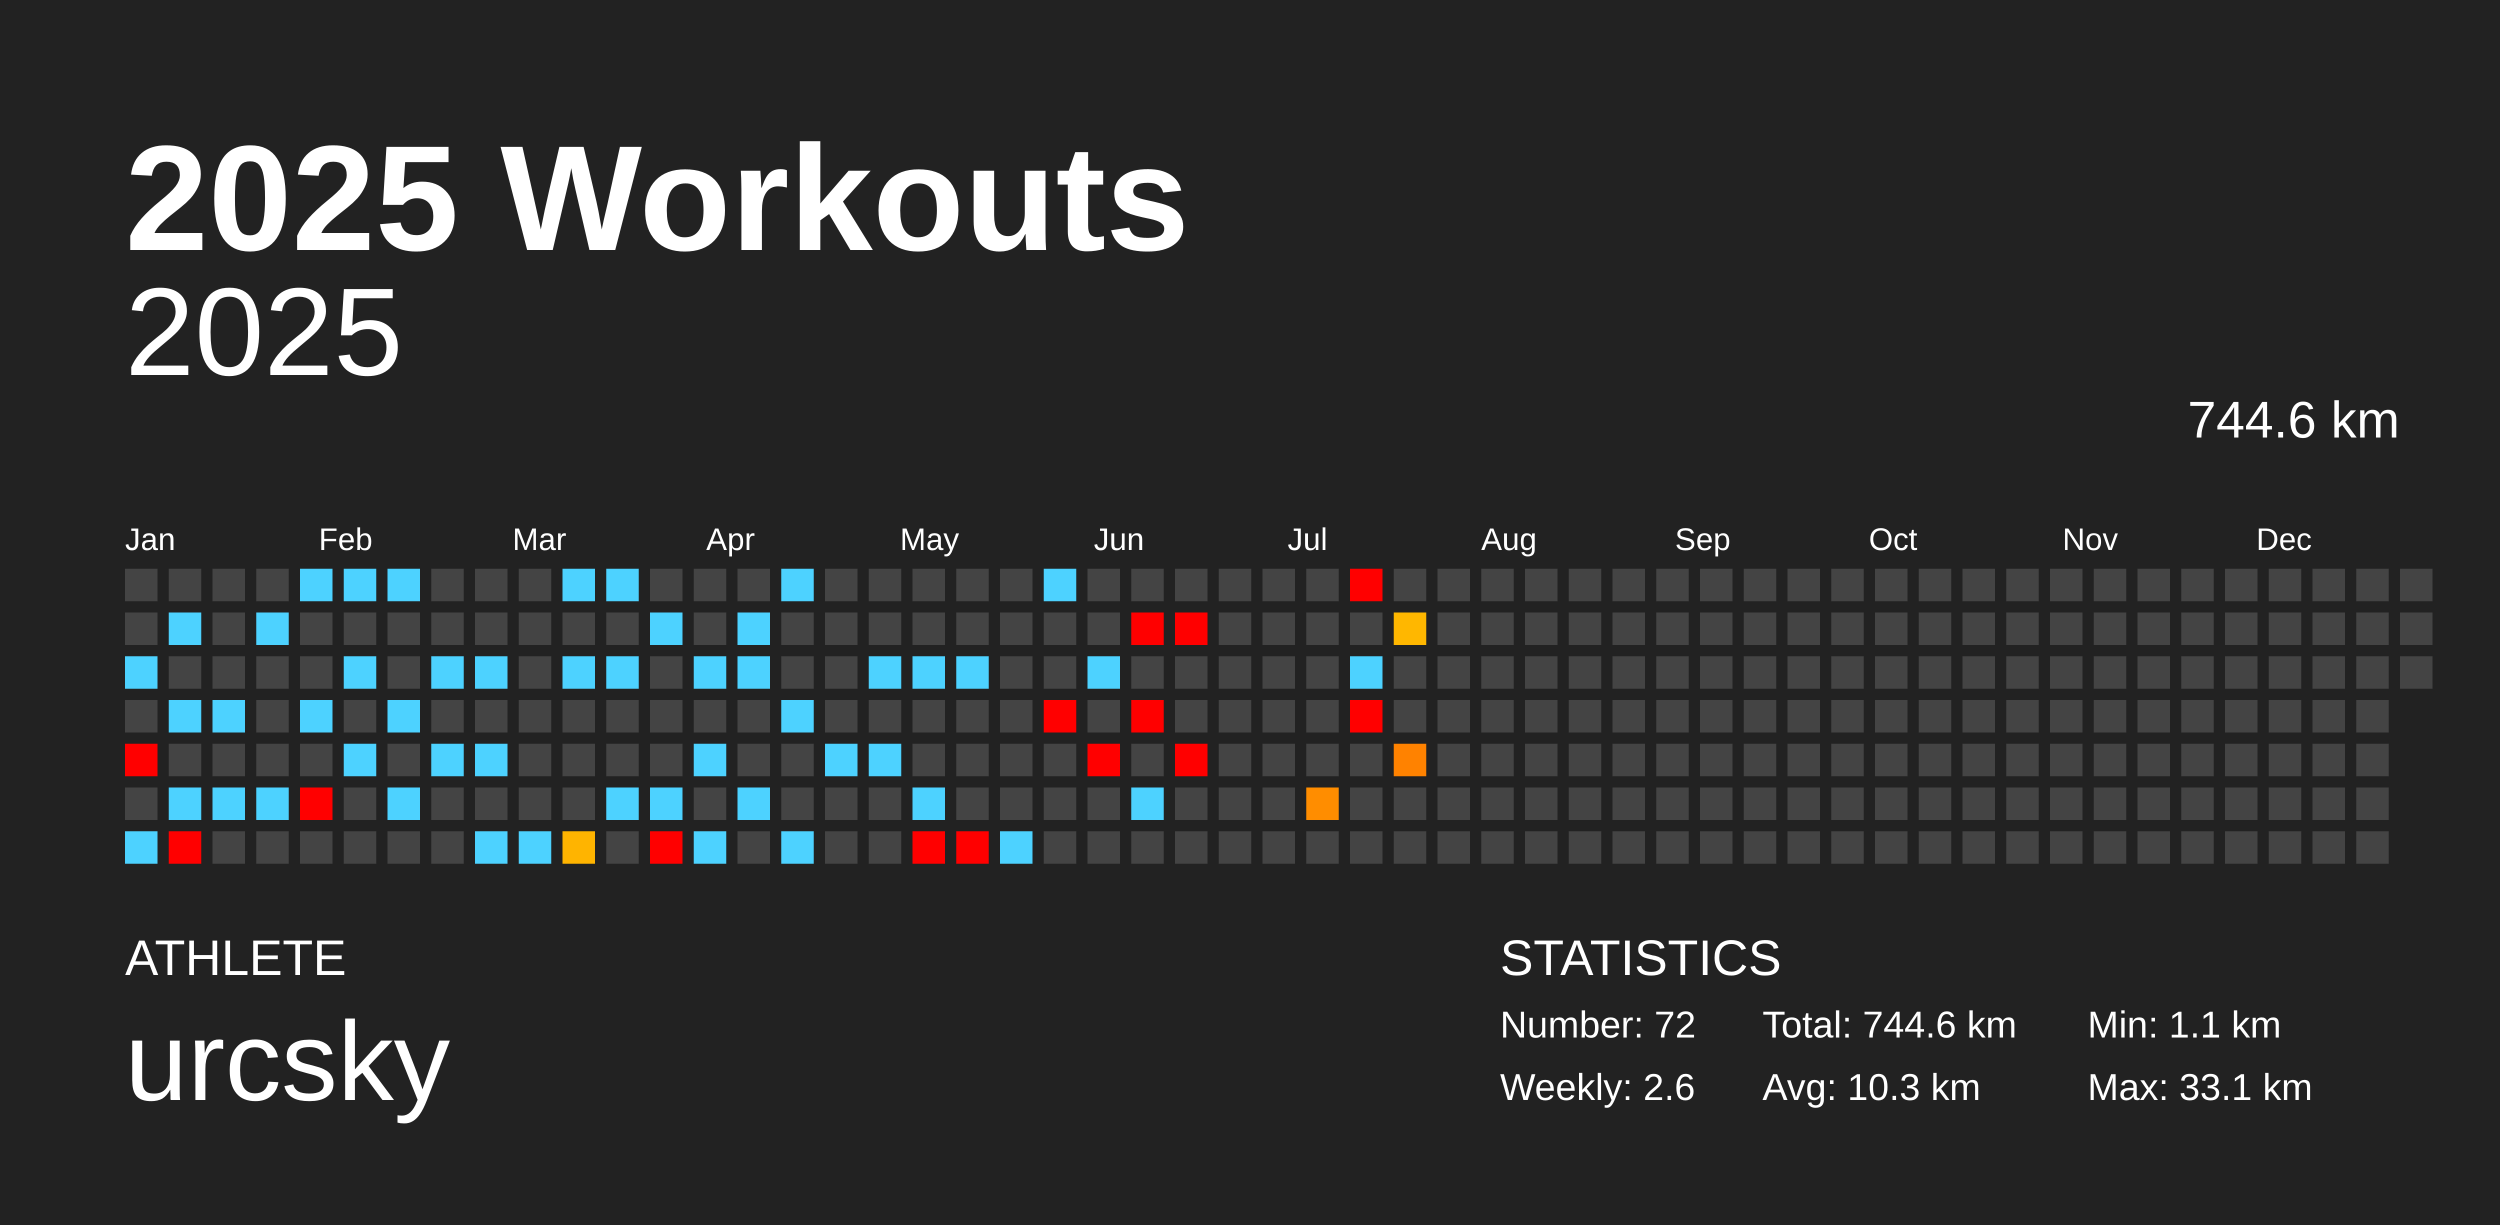
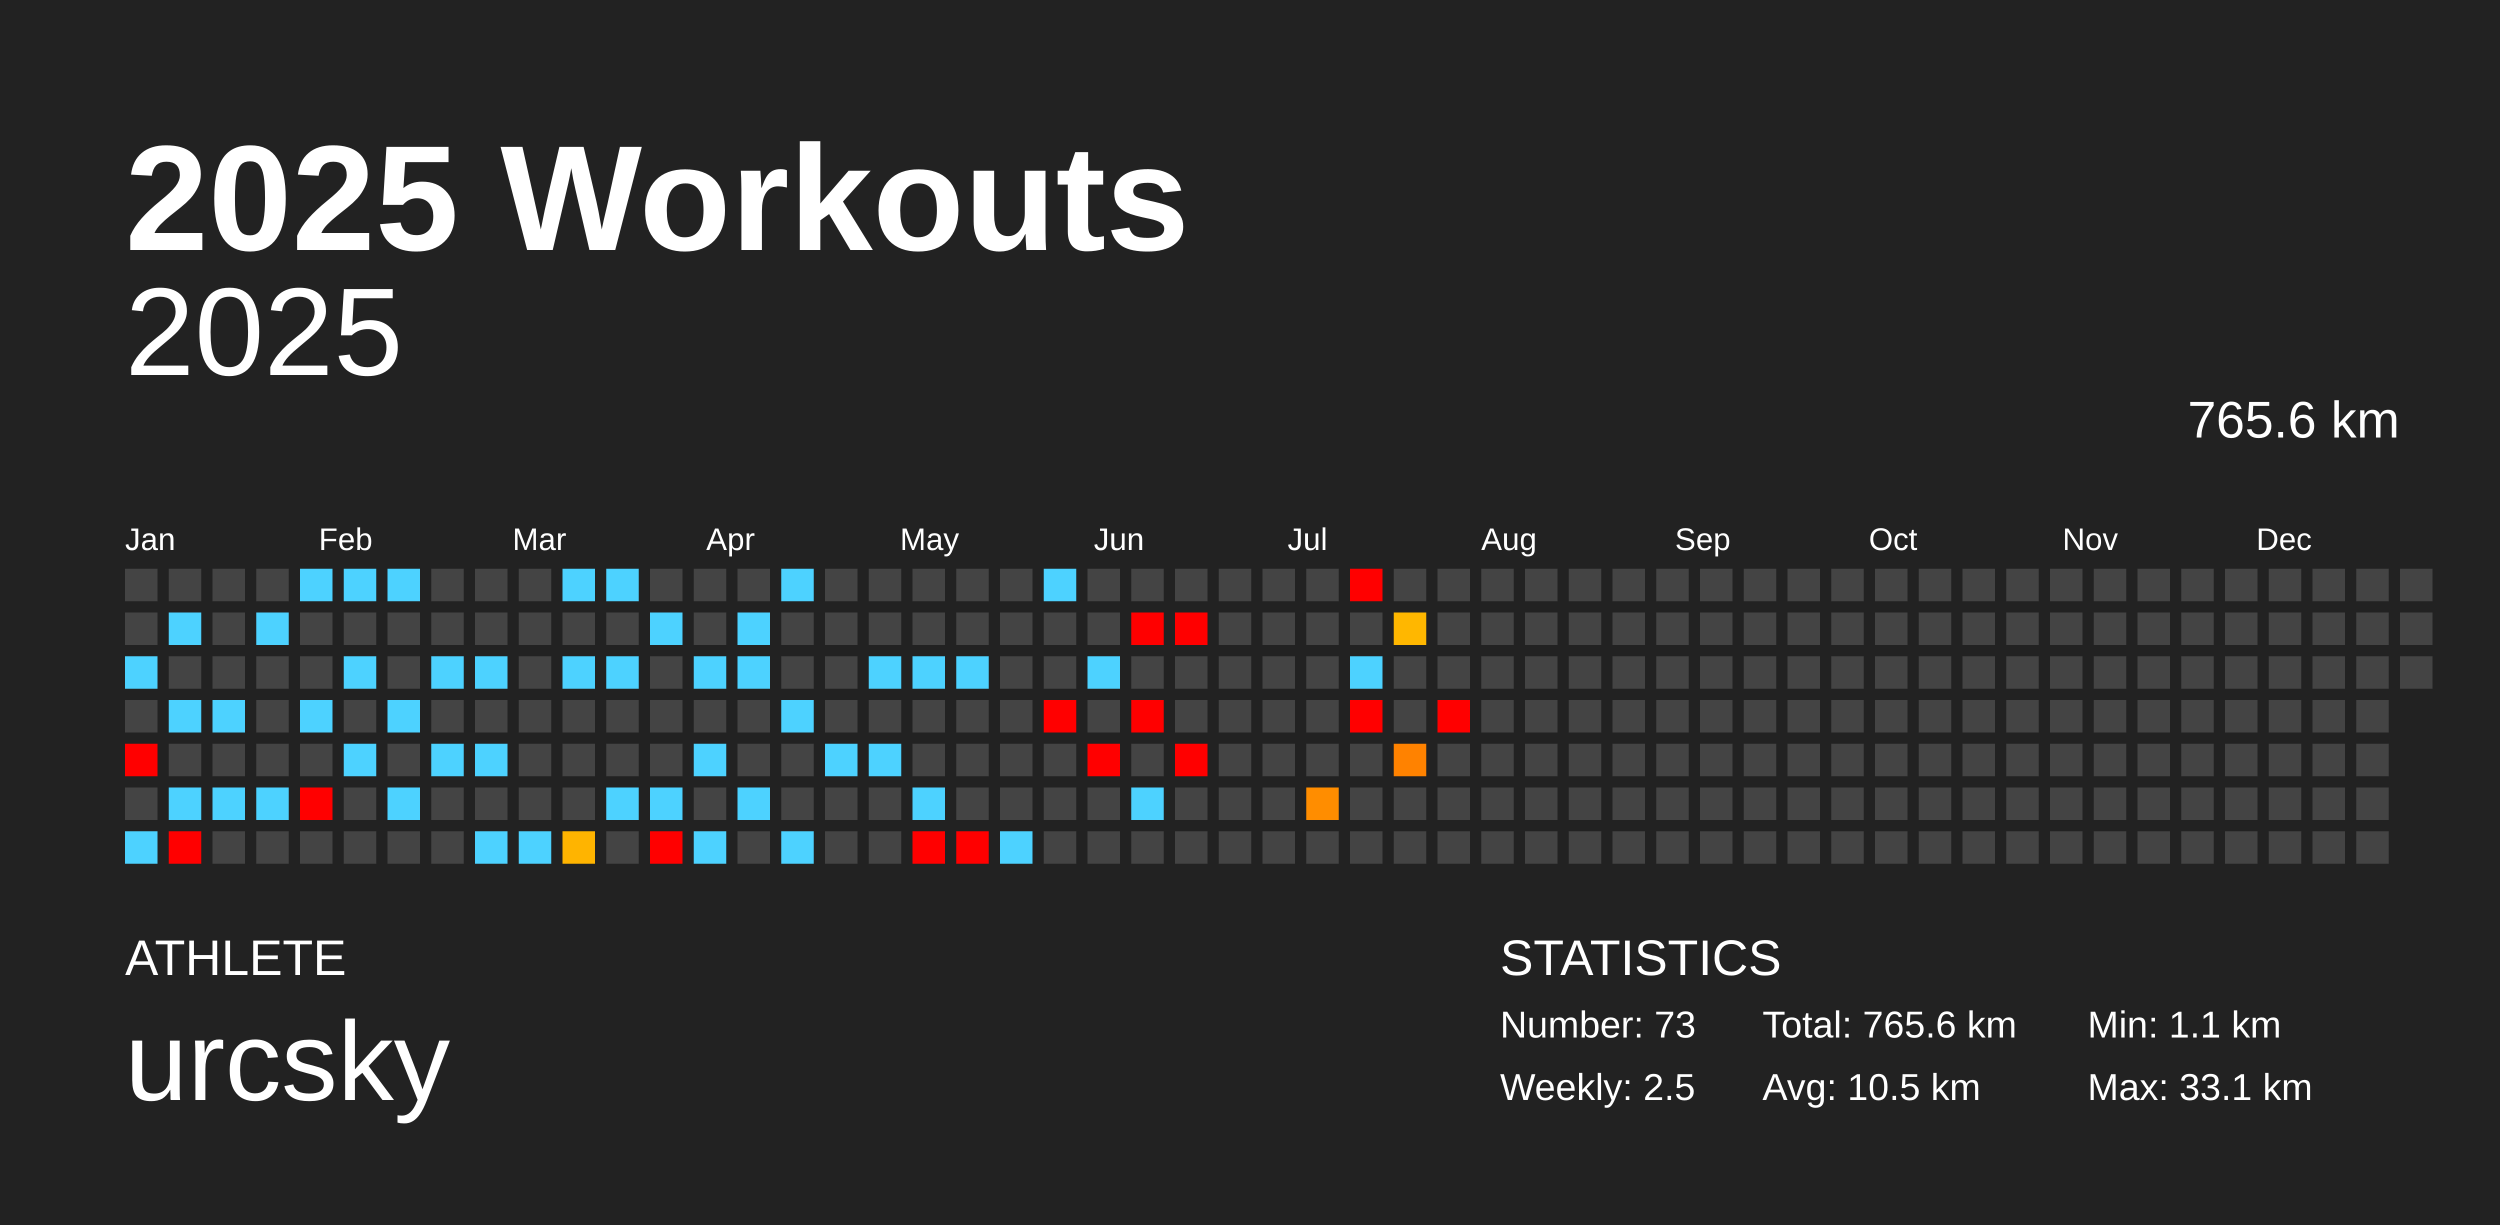
<svg xmlns="http://www.w3.org/2000/svg" baseProfile="full" height="98mm" version="1.1" viewBox="0,0,200,98" width="200mm">
  <defs />
  <rect fill="#222222" height="98" width="200" x="0" y="0" />
  <text fill="#FFFFFF" style="font-size:12px; font-family:Arial; font-weight:bold;" x="10" y="20">2025 Workouts</text>
  <text fill="#FFFFFF" style="font-size:4px; font-family:Arial" x="10" y="78">ATHLETE</text>
  <text fill="#FFFFFF" style="font-size:9px; font-family:Arial" x="10" y="88">urcsky</text>
  <text fill="#FFFFFF" style="font-size:4px; font-family:Arial" x="120" y="78">STATISTICS</text>
-   <text fill="#FFFFFF" style="font-size:3px; font-family:Arial" x="120" y="83">Number: 72</text>
-   <text fill="#FFFFFF" style="font-size:3px; font-family:Arial" x="120" y="88">Weekly: 2.6</text>
-   <text fill="#FFFFFF" style="font-size:3px; font-family:Arial" x="141" y="83">Total: 744.6 km</text>
-   <text fill="#FFFFFF" style="font-size:3px; font-family:Arial" x="141" y="88">Avg: 10.3 km</text>
+   <text fill="#FFFFFF" style="font-size:3px; font-family:Arial" x="120" y="83">Number: 73</text>
+   <text fill="#FFFFFF" style="font-size:3px; font-family:Arial" x="120" y="88">Weekly: 2.5</text>
+   <text fill="#FFFFFF" style="font-size:3px; font-family:Arial" x="141" y="83">Total: 765.6 km</text>
+   <text fill="#FFFFFF" style="font-size:3px; font-family:Arial" x="141" y="88">Avg: 10.5 km</text>
  <text fill="#FFFFFF" style="font-size:3px; font-family:Arial" x="167" y="83">Min: 1.1 km</text>
  <text fill="#FFFFFF" style="font-size:3px; font-family:Arial" x="167" y="88">Max: 33.1 km</text>
  <text alignment-baseline="hanging" fill="#FFFFFF" style="font-size:10.0px; font-family:Arial;" x="10" y="30">2025</text>
-   <text alignment-baseline="hanging" fill="#FFFFFF" style="font-size:4.125px; font-family:Arial;" x="175" y="35">744.6 km</text>
+   <text alignment-baseline="hanging" fill="#FFFFFF" style="font-size:4.125px; font-family:Arial;" x="175" y="35">765.6 km</text>
  <text fill="#FFFFFF" style="font-size:2.5px; font-family:Arial" x="10.0" y="44">Jan</text>
  <text fill="#FFFFFF" style="font-size:2.5px; font-family:Arial" x="25.5" y="44">Feb</text>
  <text fill="#FFFFFF" style="font-size:2.5px; font-family:Arial" x="41.0" y="44">Mar</text>
  <text fill="#FFFFFF" style="font-size:2.5px; font-family:Arial" x="56.5" y="44">Apr</text>
  <text fill="#FFFFFF" style="font-size:2.5px; font-family:Arial" x="72.0" y="44">May</text>
  <text fill="#FFFFFF" style="font-size:2.5px; font-family:Arial" x="87.5" y="44">Jun</text>
  <text fill="#FFFFFF" style="font-size:2.5px; font-family:Arial" x="103.0" y="44">Jul</text>
  <text fill="#FFFFFF" style="font-size:2.5px; font-family:Arial" x="118.5" y="44">Aug</text>
  <text fill="#FFFFFF" style="font-size:2.5px; font-family:Arial" x="134.0" y="44">Sep</text>
  <text fill="#FFFFFF" style="font-size:2.5px; font-family:Arial" x="149.5" y="44">Oct</text>
  <text fill="#FFFFFF" style="font-size:2.5px; font-family:Arial" x="165.0" y="44">Nov</text>
  <text fill="#FFFFFF" style="font-size:2.5px; font-family:Arial" x="180.5" y="44">Dec</text>
  <rect fill="#444444" height="2.6" width="2.6" x="10.0" y="45.5" />
  <rect fill="#444444" height="2.6" width="2.6" x="10.0" y="49.0" />
  <rect fill="#4dd2ff" height="2.6" width="2.6" x="10.0" y="52.5" />
  <rect fill="#444444" height="2.6" width="2.6" x="10.0" y="56.0" />
  <rect fill="red" height="2.6" width="2.6" x="10.0" y="59.5" />
  <rect fill="#444444" height="2.6" width="2.6" x="10.0" y="63.0" />
  <rect fill="#4dd2ff" height="2.6" width="2.6" x="10.0" y="66.5" />
  <rect fill="#444444" height="2.6" width="2.6" x="13.5" y="45.5" />
  <rect fill="#4dd2ff" height="2.6" width="2.6" x="13.5" y="49.0" />
  <rect fill="#444444" height="2.6" width="2.6" x="13.5" y="52.5" />
  <rect fill="#4dd2ff" height="2.6" width="2.6" x="13.5" y="56.0" />
  <rect fill="#444444" height="2.6" width="2.6" x="13.5" y="59.5" />
  <rect fill="#4dd2ff" height="2.6" width="2.6" x="13.5" y="63.0" />
  <rect fill="red" height="2.6" width="2.6" x="13.5" y="66.5" />
  <rect fill="#444444" height="2.6" width="2.6" x="17.0" y="45.5" />
  <rect fill="#444444" height="2.6" width="2.6" x="17.0" y="49.0" />
  <rect fill="#444444" height="2.6" width="2.6" x="17.0" y="52.5" />
  <rect fill="#4dd2ff" height="2.6" width="2.6" x="17.0" y="56.0" />
  <rect fill="#444444" height="2.6" width="2.6" x="17.0" y="59.5" />
  <rect fill="#4dd2ff" height="2.6" width="2.6" x="17.0" y="63.0" />
  <rect fill="#444444" height="2.6" width="2.6" x="17.0" y="66.5" />
  <rect fill="#444444" height="2.6" width="2.6" x="20.5" y="45.5" />
  <rect fill="#4dd2ff" height="2.6" width="2.6" x="20.5" y="49.0" />
  <rect fill="#444444" height="2.6" width="2.6" x="20.5" y="52.5" />
  <rect fill="#444444" height="2.6" width="2.6" x="20.5" y="56.0" />
  <rect fill="#444444" height="2.6" width="2.6" x="20.5" y="59.5" />
  <rect fill="#4dd2ff" height="2.6" width="2.6" x="20.5" y="63.0" />
  <rect fill="#444444" height="2.6" width="2.6" x="20.5" y="66.5" />
  <rect fill="#4dd2ff" height="2.6" width="2.6" x="24.0" y="45.5" />
  <rect fill="#444444" height="2.6" width="2.6" x="24.0" y="49.0" />
  <rect fill="#444444" height="2.6" width="2.6" x="24.0" y="52.5" />
  <rect fill="#4dd2ff" height="2.6" width="2.6" x="24.0" y="56.0" />
  <rect fill="#444444" height="2.6" width="2.6" x="24.0" y="59.5" />
  <rect fill="red" height="2.6" width="2.6" x="24.0" y="63.0" />
  <rect fill="#444444" height="2.6" width="2.6" x="24.0" y="66.5" />
  <rect fill="#4dd2ff" height="2.6" width="2.6" x="27.5" y="45.5" />
  <rect fill="#444444" height="2.6" width="2.6" x="27.5" y="49.0" />
  <rect fill="#4dd2ff" height="2.6" width="2.6" x="27.5" y="52.5" />
  <rect fill="#444444" height="2.6" width="2.6" x="27.5" y="56.0" />
  <rect fill="#4dd2ff" height="2.6" width="2.6" x="27.5" y="59.5" />
  <rect fill="#444444" height="2.6" width="2.6" x="27.5" y="63.0" />
  <rect fill="#444444" height="2.6" width="2.6" x="27.5" y="66.5" />
  <rect fill="#4dd2ff" height="2.6" width="2.6" x="31.0" y="45.5" />
  <rect fill="#444444" height="2.6" width="2.6" x="31.0" y="49.0" />
  <rect fill="#444444" height="2.6" width="2.6" x="31.0" y="52.5" />
  <rect fill="#4dd2ff" height="2.6" width="2.6" x="31.0" y="56.0" />
  <rect fill="#444444" height="2.6" width="2.6" x="31.0" y="59.5" />
  <rect fill="#4dd2ff" height="2.6" width="2.6" x="31.0" y="63.0" />
  <rect fill="#444444" height="2.6" width="2.6" x="31.0" y="66.5" />
  <rect fill="#444444" height="2.6" width="2.6" x="34.5" y="45.5" />
  <rect fill="#444444" height="2.6" width="2.6" x="34.5" y="49.0" />
  <rect fill="#4dd2ff" height="2.6" width="2.6" x="34.5" y="52.5" />
  <rect fill="#444444" height="2.6" width="2.6" x="34.5" y="56.0" />
  <rect fill="#4dd2ff" height="2.6" width="2.6" x="34.5" y="59.5" />
  <rect fill="#444444" height="2.6" width="2.6" x="34.5" y="63.0" />
  <rect fill="#444444" height="2.6" width="2.6" x="34.5" y="66.5" />
  <rect fill="#444444" height="2.6" width="2.6" x="38.0" y="45.5" />
  <rect fill="#444444" height="2.6" width="2.6" x="38.0" y="49.0" />
  <rect fill="#4dd2ff" height="2.6" width="2.6" x="38.0" y="52.5" />
  <rect fill="#444444" height="2.6" width="2.6" x="38.0" y="56.0" />
  <rect fill="#4dd2ff" height="2.6" width="2.6" x="38.0" y="59.5" />
  <rect fill="#444444" height="2.6" width="2.6" x="38.0" y="63.0" />
  <rect fill="#4dd2ff" height="2.6" width="2.6" x="38.0" y="66.5" />
  <rect fill="#444444" height="2.6" width="2.6" x="41.5" y="45.5" />
  <rect fill="#444444" height="2.6" width="2.6" x="41.5" y="49.0" />
  <rect fill="#444444" height="2.6" width="2.6" x="41.5" y="52.5" />
  <rect fill="#444444" height="2.6" width="2.6" x="41.5" y="56.0" />
  <rect fill="#444444" height="2.6" width="2.6" x="41.5" y="59.5" />
  <rect fill="#444444" height="2.6" width="2.6" x="41.5" y="63.0" />
  <rect fill="#4dd2ff" height="2.6" width="2.6" x="41.5" y="66.5" />
  <rect fill="#4dd2ff" height="2.6" width="2.6" x="45.0" y="45.5" />
  <rect fill="#444444" height="2.6" width="2.6" x="45.0" y="49.0" />
  <rect fill="#4dd2ff" height="2.6" width="2.6" x="45.0" y="52.5" />
  <rect fill="#444444" height="2.6" width="2.6" x="45.0" y="56.0" />
  <rect fill="#444444" height="2.6" width="2.6" x="45.0" y="59.5" />
  <rect fill="#444444" height="2.6" width="2.6" x="45.0" y="63.0" />
  <rect fill="#ffb400" height="2.6" width="2.6" x="45.0" y="66.5" />
  <rect fill="#4dd2ff" height="2.6" width="2.6" x="48.5" y="45.5" />
  <rect fill="#444444" height="2.6" width="2.6" x="48.5" y="49.0" />
  <rect fill="#4dd2ff" height="2.6" width="2.6" x="48.5" y="52.5" />
  <rect fill="#444444" height="2.6" width="2.6" x="48.5" y="56.0" />
  <rect fill="#444444" height="2.6" width="2.6" x="48.5" y="59.5" />
  <rect fill="#4dd2ff" height="2.6" width="2.6" x="48.5" y="63.0" />
  <rect fill="#444444" height="2.6" width="2.6" x="48.5" y="66.5" />
  <rect fill="#444444" height="2.6" width="2.6" x="52.0" y="45.5" />
  <rect fill="#4dd2ff" height="2.6" width="2.6" x="52.0" y="49.0" />
  <rect fill="#444444" height="2.6" width="2.6" x="52.0" y="52.5" />
  <rect fill="#444444" height="2.6" width="2.6" x="52.0" y="56.0" />
  <rect fill="#444444" height="2.6" width="2.6" x="52.0" y="59.5" />
  <rect fill="#4dd2ff" height="2.6" width="2.6" x="52.0" y="63.0" />
  <rect fill="red" height="2.6" width="2.6" x="52.0" y="66.5" />
  <rect fill="#444444" height="2.6" width="2.6" x="55.5" y="45.5" />
  <rect fill="#444444" height="2.6" width="2.6" x="55.5" y="49.0" />
  <rect fill="#4dd2ff" height="2.6" width="2.6" x="55.5" y="52.5" />
  <rect fill="#444444" height="2.6" width="2.6" x="55.5" y="56.0" />
  <rect fill="#4dd2ff" height="2.6" width="2.6" x="55.5" y="59.5" />
  <rect fill="#444444" height="2.6" width="2.6" x="55.5" y="63.0" />
  <rect fill="#4dd2ff" height="2.6" width="2.6" x="55.5" y="66.5" />
  <rect fill="#444444" height="2.6" width="2.6" x="59.0" y="45.5" />
  <rect fill="#4dd2ff" height="2.6" width="2.6" x="59.0" y="49.0" />
  <rect fill="#4dd2ff" height="2.6" width="2.6" x="59.0" y="52.5" />
  <rect fill="#444444" height="2.6" width="2.6" x="59.0" y="56.0" />
  <rect fill="#444444" height="2.6" width="2.6" x="59.0" y="59.5" />
  <rect fill="#4dd2ff" height="2.6" width="2.6" x="59.0" y="63.0" />
  <rect fill="#444444" height="2.6" width="2.6" x="59.0" y="66.5" />
  <rect fill="#4dd2ff" height="2.6" width="2.6" x="62.5" y="45.5" />
  <rect fill="#444444" height="2.6" width="2.6" x="62.5" y="49.0" />
  <rect fill="#444444" height="2.6" width="2.6" x="62.5" y="52.5" />
  <rect fill="#4dd2ff" height="2.6" width="2.6" x="62.5" y="56.0" />
  <rect fill="#444444" height="2.6" width="2.6" x="62.5" y="59.5" />
  <rect fill="#444444" height="2.6" width="2.6" x="62.5" y="63.0" />
  <rect fill="#4dd2ff" height="2.6" width="2.6" x="62.5" y="66.5" />
  <rect fill="#444444" height="2.6" width="2.6" x="66.0" y="45.5" />
  <rect fill="#444444" height="2.6" width="2.6" x="66.0" y="49.0" />
  <rect fill="#444444" height="2.6" width="2.6" x="66.0" y="52.5" />
  <rect fill="#444444" height="2.6" width="2.6" x="66.0" y="56.0" />
  <rect fill="#4dd2ff" height="2.6" width="2.6" x="66.0" y="59.5" />
  <rect fill="#444444" height="2.6" width="2.6" x="66.0" y="63.0" />
  <rect fill="#444444" height="2.6" width="2.6" x="66.0" y="66.5" />
  <rect fill="#444444" height="2.6" width="2.6" x="69.5" y="45.5" />
  <rect fill="#444444" height="2.6" width="2.6" x="69.5" y="49.0" />
  <rect fill="#4dd2ff" height="2.6" width="2.6" x="69.5" y="52.5" />
  <rect fill="#444444" height="2.6" width="2.6" x="69.5" y="56.0" />
  <rect fill="#4dd2ff" height="2.6" width="2.6" x="69.5" y="59.5" />
  <rect fill="#444444" height="2.6" width="2.6" x="69.5" y="63.0" />
  <rect fill="#444444" height="2.6" width="2.6" x="69.5" y="66.5" />
  <rect fill="#444444" height="2.6" width="2.6" x="73.0" y="45.5" />
  <rect fill="#444444" height="2.6" width="2.6" x="73.0" y="49.0" />
  <rect fill="#4dd2ff" height="2.6" width="2.6" x="73.0" y="52.5" />
  <rect fill="#444444" height="2.6" width="2.6" x="73.0" y="56.0" />
  <rect fill="#444444" height="2.6" width="2.6" x="73.0" y="59.5" />
  <rect fill="#4dd2ff" height="2.6" width="2.6" x="73.0" y="63.0" />
  <rect fill="red" height="2.6" width="2.6" x="73.0" y="66.5" />
  <rect fill="#444444" height="2.6" width="2.6" x="76.5" y="45.5" />
  <rect fill="#444444" height="2.6" width="2.6" x="76.5" y="49.0" />
  <rect fill="#4dd2ff" height="2.6" width="2.6" x="76.5" y="52.5" />
  <rect fill="#444444" height="2.6" width="2.6" x="76.5" y="56.0" />
  <rect fill="#444444" height="2.6" width="2.6" x="76.5" y="59.5" />
  <rect fill="#444444" height="2.6" width="2.6" x="76.5" y="63.0" />
  <rect fill="red" height="2.6" width="2.6" x="76.5" y="66.5" />
  <rect fill="#444444" height="2.6" width="2.6" x="80.0" y="45.5" />
  <rect fill="#444444" height="2.6" width="2.6" x="80.0" y="49.0" />
  <rect fill="#444444" height="2.6" width="2.6" x="80.0" y="52.5" />
  <rect fill="#444444" height="2.6" width="2.6" x="80.0" y="56.0" />
  <rect fill="#444444" height="2.6" width="2.6" x="80.0" y="59.5" />
  <rect fill="#444444" height="2.6" width="2.6" x="80.0" y="63.0" />
  <rect fill="#4dd2ff" height="2.6" width="2.6" x="80.0" y="66.5" />
  <rect fill="#4dd2ff" height="2.6" width="2.6" x="83.5" y="45.5" />
  <rect fill="#444444" height="2.6" width="2.6" x="83.5" y="49.0" />
  <rect fill="#444444" height="2.6" width="2.6" x="83.5" y="52.5" />
  <rect fill="red" height="2.6" width="2.6" x="83.5" y="56.0" />
  <rect fill="#444444" height="2.6" width="2.6" x="83.5" y="59.5" />
  <rect fill="#444444" height="2.6" width="2.6" x="83.5" y="63.0" />
  <rect fill="#444444" height="2.6" width="2.6" x="83.5" y="66.5" />
  <rect fill="#444444" height="2.6" width="2.6" x="87.0" y="45.5" />
  <rect fill="#444444" height="2.6" width="2.6" x="87.0" y="49.0" />
  <rect fill="#4dd2ff" height="2.6" width="2.6" x="87.0" y="52.5" />
  <rect fill="#444444" height="2.6" width="2.6" x="87.0" y="56.0" />
  <rect fill="red" height="2.6" width="2.6" x="87.0" y="59.5" />
  <rect fill="#444444" height="2.6" width="2.6" x="87.0" y="63.0" />
  <rect fill="#444444" height="2.6" width="2.6" x="87.0" y="66.5" />
  <rect fill="#444444" height="2.6" width="2.6" x="90.5" y="45.5" />
  <rect fill="red" height="2.6" width="2.6" x="90.5" y="49.0" />
  <rect fill="#444444" height="2.6" width="2.6" x="90.5" y="52.5" />
  <rect fill="red" height="2.6" width="2.6" x="90.5" y="56.0" />
  <rect fill="#444444" height="2.6" width="2.6" x="90.5" y="59.5" />
  <rect fill="#4dd2ff" height="2.6" width="2.6" x="90.5" y="63.0" />
  <rect fill="#444444" height="2.6" width="2.6" x="90.5" y="66.5" />
  <rect fill="#444444" height="2.6" width="2.6" x="94.0" y="45.5" />
  <rect fill="red" height="2.6" width="2.6" x="94.0" y="49.0" />
  <rect fill="#444444" height="2.6" width="2.6" x="94.0" y="52.5" />
  <rect fill="#444444" height="2.6" width="2.6" x="94.0" y="56.0" />
  <rect fill="red" height="2.6" width="2.6" x="94.0" y="59.5" />
  <rect fill="#444444" height="2.6" width="2.6" x="94.0" y="63.0" />
  <rect fill="#444444" height="2.6" width="2.6" x="94.0" y="66.5" />
  <rect fill="#444444" height="2.6" width="2.6" x="97.5" y="45.5" />
  <rect fill="#444444" height="2.6" width="2.6" x="97.5" y="49.0" />
  <rect fill="#444444" height="2.6" width="2.6" x="97.5" y="52.5" />
  <rect fill="#444444" height="2.6" width="2.6" x="97.5" y="56.0" />
  <rect fill="#444444" height="2.6" width="2.6" x="97.5" y="59.5" />
  <rect fill="#444444" height="2.6" width="2.6" x="97.5" y="63.0" />
  <rect fill="#444444" height="2.6" width="2.6" x="97.5" y="66.5" />
  <rect fill="#444444" height="2.6" width="2.6" x="101.0" y="45.5" />
  <rect fill="#444444" height="2.6" width="2.6" x="101.0" y="49.0" />
  <rect fill="#444444" height="2.6" width="2.6" x="101.0" y="52.5" />
  <rect fill="#444444" height="2.6" width="2.6" x="101.0" y="56.0" />
  <rect fill="#444444" height="2.6" width="2.6" x="101.0" y="59.5" />
  <rect fill="#444444" height="2.6" width="2.6" x="101.0" y="63.0" />
  <rect fill="#444444" height="2.6" width="2.6" x="101.0" y="66.5" />
  <rect fill="#444444" height="2.6" width="2.6" x="104.5" y="45.5" />
  <rect fill="#444444" height="2.6" width="2.6" x="104.5" y="49.0" />
  <rect fill="#444444" height="2.6" width="2.6" x="104.5" y="52.5" />
  <rect fill="#444444" height="2.6" width="2.6" x="104.5" y="56.0" />
  <rect fill="#444444" height="2.6" width="2.6" x="104.5" y="59.5" />
  <rect fill="#ff8d00" height="2.6" width="2.6" x="104.5" y="63.0" />
  <rect fill="#444444" height="2.6" width="2.6" x="104.5" y="66.5" />
  <rect fill="red" height="2.6" width="2.6" x="108.0" y="45.5" />
  <rect fill="#444444" height="2.6" width="2.6" x="108.0" y="49.0" />
  <rect fill="#4dd2ff" height="2.6" width="2.6" x="108.0" y="52.5" />
  <rect fill="red" height="2.6" width="2.6" x="108.0" y="56.0" />
  <rect fill="#444444" height="2.6" width="2.6" x="108.0" y="59.5" />
  <rect fill="#444444" height="2.6" width="2.6" x="108.0" y="63.0" />
  <rect fill="#444444" height="2.6" width="2.6" x="108.0" y="66.5" />
  <rect fill="#444444" height="2.6" width="2.6" x="111.5" y="45.5" />
  <rect fill="#ffb700" height="2.6" width="2.6" x="111.5" y="49.0" />
  <rect fill="#444444" height="2.6" width="2.6" x="111.5" y="52.5" />
  <rect fill="#444444" height="2.6" width="2.6" x="111.5" y="56.0" />
  <rect fill="#ff8200" height="2.6" width="2.6" x="111.5" y="59.5" />
  <rect fill="#444444" height="2.6" width="2.6" x="111.5" y="63.0" />
  <rect fill="#444444" height="2.6" width="2.6" x="111.5" y="66.5" />
  <rect fill="#444444" height="2.6" width="2.6" x="115.0" y="45.5" />
  <rect fill="#444444" height="2.6" width="2.6" x="115.0" y="49.0" />
  <rect fill="#444444" height="2.6" width="2.6" x="115.0" y="52.5" />
-   <rect fill="#444444" height="2.6" width="2.6" x="115.0" y="56.0" />
+   <rect fill="red" height="2.6" width="2.6" x="115.0" y="56.0" />
  <rect fill="#444444" height="2.6" width="2.6" x="115.0" y="59.5" />
  <rect fill="#444444" height="2.6" width="2.6" x="115.0" y="63.0" />
  <rect fill="#444444" height="2.6" width="2.6" x="115.0" y="66.5" />
  <rect fill="#444444" height="2.6" width="2.6" x="118.5" y="45.5" />
  <rect fill="#444444" height="2.6" width="2.6" x="118.5" y="49.0" />
  <rect fill="#444444" height="2.6" width="2.6" x="118.5" y="52.5" />
  <rect fill="#444444" height="2.6" width="2.6" x="118.5" y="56.0" />
  <rect fill="#444444" height="2.6" width="2.6" x="118.5" y="59.5" />
  <rect fill="#444444" height="2.6" width="2.6" x="118.5" y="63.0" />
  <rect fill="#444444" height="2.6" width="2.6" x="118.5" y="66.5" />
  <rect fill="#444444" height="2.6" width="2.6" x="122.0" y="45.5" />
  <rect fill="#444444" height="2.6" width="2.6" x="122.0" y="49.0" />
  <rect fill="#444444" height="2.6" width="2.6" x="122.0" y="52.5" />
  <rect fill="#444444" height="2.6" width="2.6" x="122.0" y="56.0" />
  <rect fill="#444444" height="2.6" width="2.6" x="122.0" y="59.5" />
  <rect fill="#444444" height="2.6" width="2.6" x="122.0" y="63.0" />
  <rect fill="#444444" height="2.6" width="2.6" x="122.0" y="66.5" />
  <rect fill="#444444" height="2.6" width="2.6" x="125.5" y="45.5" />
  <rect fill="#444444" height="2.6" width="2.6" x="125.5" y="49.0" />
  <rect fill="#444444" height="2.6" width="2.6" x="125.5" y="52.5" />
  <rect fill="#444444" height="2.6" width="2.6" x="125.5" y="56.0" />
  <rect fill="#444444" height="2.6" width="2.6" x="125.5" y="59.5" />
  <rect fill="#444444" height="2.6" width="2.6" x="125.5" y="63.0" />
  <rect fill="#444444" height="2.6" width="2.6" x="125.5" y="66.5" />
  <rect fill="#444444" height="2.6" width="2.6" x="129.0" y="45.5" />
  <rect fill="#444444" height="2.6" width="2.6" x="129.0" y="49.0" />
  <rect fill="#444444" height="2.6" width="2.6" x="129.0" y="52.5" />
  <rect fill="#444444" height="2.6" width="2.6" x="129.0" y="56.0" />
  <rect fill="#444444" height="2.6" width="2.6" x="129.0" y="59.5" />
  <rect fill="#444444" height="2.6" width="2.6" x="129.0" y="63.0" />
  <rect fill="#444444" height="2.6" width="2.6" x="129.0" y="66.5" />
  <rect fill="#444444" height="2.6" width="2.6" x="132.5" y="45.5" />
  <rect fill="#444444" height="2.6" width="2.6" x="132.5" y="49.0" />
  <rect fill="#444444" height="2.6" width="2.6" x="132.5" y="52.5" />
  <rect fill="#444444" height="2.6" width="2.6" x="132.5" y="56.0" />
  <rect fill="#444444" height="2.6" width="2.6" x="132.5" y="59.5" />
  <rect fill="#444444" height="2.6" width="2.6" x="132.5" y="63.0" />
  <rect fill="#444444" height="2.6" width="2.6" x="132.5" y="66.5" />
  <rect fill="#444444" height="2.6" width="2.6" x="136.0" y="45.5" />
  <rect fill="#444444" height="2.6" width="2.6" x="136.0" y="49.0" />
  <rect fill="#444444" height="2.6" width="2.6" x="136.0" y="52.5" />
  <rect fill="#444444" height="2.6" width="2.6" x="136.0" y="56.0" />
  <rect fill="#444444" height="2.6" width="2.6" x="136.0" y="59.5" />
  <rect fill="#444444" height="2.6" width="2.6" x="136.0" y="63.0" />
  <rect fill="#444444" height="2.6" width="2.6" x="136.0" y="66.5" />
  <rect fill="#444444" height="2.6" width="2.6" x="139.5" y="45.5" />
  <rect fill="#444444" height="2.6" width="2.6" x="139.5" y="49.0" />
  <rect fill="#444444" height="2.6" width="2.6" x="139.5" y="52.5" />
  <rect fill="#444444" height="2.6" width="2.6" x="139.5" y="56.0" />
  <rect fill="#444444" height="2.6" width="2.6" x="139.5" y="59.5" />
  <rect fill="#444444" height="2.6" width="2.6" x="139.5" y="63.0" />
  <rect fill="#444444" height="2.6" width="2.6" x="139.5" y="66.5" />
  <rect fill="#444444" height="2.6" width="2.6" x="143.0" y="45.5" />
  <rect fill="#444444" height="2.6" width="2.6" x="143.0" y="49.0" />
  <rect fill="#444444" height="2.6" width="2.6" x="143.0" y="52.5" />
  <rect fill="#444444" height="2.6" width="2.6" x="143.0" y="56.0" />
  <rect fill="#444444" height="2.6" width="2.6" x="143.0" y="59.5" />
  <rect fill="#444444" height="2.6" width="2.6" x="143.0" y="63.0" />
  <rect fill="#444444" height="2.6" width="2.6" x="143.0" y="66.5" />
  <rect fill="#444444" height="2.6" width="2.6" x="146.5" y="45.5" />
  <rect fill="#444444" height="2.6" width="2.6" x="146.5" y="49.0" />
  <rect fill="#444444" height="2.6" width="2.6" x="146.5" y="52.5" />
  <rect fill="#444444" height="2.6" width="2.6" x="146.5" y="56.0" />
  <rect fill="#444444" height="2.6" width="2.6" x="146.5" y="59.5" />
  <rect fill="#444444" height="2.6" width="2.6" x="146.5" y="63.0" />
  <rect fill="#444444" height="2.6" width="2.6" x="146.5" y="66.5" />
  <rect fill="#444444" height="2.6" width="2.6" x="150.0" y="45.5" />
  <rect fill="#444444" height="2.6" width="2.6" x="150.0" y="49.0" />
  <rect fill="#444444" height="2.6" width="2.6" x="150.0" y="52.5" />
  <rect fill="#444444" height="2.6" width="2.6" x="150.0" y="56.0" />
  <rect fill="#444444" height="2.6" width="2.6" x="150.0" y="59.5" />
  <rect fill="#444444" height="2.6" width="2.6" x="150.0" y="63.0" />
  <rect fill="#444444" height="2.6" width="2.6" x="150.0" y="66.5" />
  <rect fill="#444444" height="2.6" width="2.6" x="153.5" y="45.5" />
  <rect fill="#444444" height="2.6" width="2.6" x="153.5" y="49.0" />
  <rect fill="#444444" height="2.6" width="2.6" x="153.5" y="52.5" />
  <rect fill="#444444" height="2.6" width="2.6" x="153.5" y="56.0" />
  <rect fill="#444444" height="2.6" width="2.6" x="153.5" y="59.5" />
  <rect fill="#444444" height="2.6" width="2.6" x="153.5" y="63.0" />
  <rect fill="#444444" height="2.6" width="2.6" x="153.5" y="66.5" />
  <rect fill="#444444" height="2.6" width="2.6" x="157.0" y="45.5" />
  <rect fill="#444444" height="2.6" width="2.6" x="157.0" y="49.0" />
  <rect fill="#444444" height="2.6" width="2.6" x="157.0" y="52.5" />
  <rect fill="#444444" height="2.6" width="2.6" x="157.0" y="56.0" />
  <rect fill="#444444" height="2.6" width="2.6" x="157.0" y="59.5" />
  <rect fill="#444444" height="2.6" width="2.6" x="157.0" y="63.0" />
  <rect fill="#444444" height="2.6" width="2.6" x="157.0" y="66.5" />
  <rect fill="#444444" height="2.6" width="2.6" x="160.5" y="45.5" />
  <rect fill="#444444" height="2.6" width="2.6" x="160.5" y="49.0" />
  <rect fill="#444444" height="2.6" width="2.6" x="160.5" y="52.5" />
  <rect fill="#444444" height="2.6" width="2.6" x="160.5" y="56.0" />
  <rect fill="#444444" height="2.6" width="2.6" x="160.5" y="59.5" />
  <rect fill="#444444" height="2.6" width="2.6" x="160.5" y="63.0" />
  <rect fill="#444444" height="2.6" width="2.6" x="160.5" y="66.5" />
  <rect fill="#444444" height="2.6" width="2.6" x="164.0" y="45.5" />
  <rect fill="#444444" height="2.6" width="2.6" x="164.0" y="49.0" />
  <rect fill="#444444" height="2.6" width="2.6" x="164.0" y="52.5" />
  <rect fill="#444444" height="2.6" width="2.6" x="164.0" y="56.0" />
  <rect fill="#444444" height="2.6" width="2.6" x="164.0" y="59.5" />
  <rect fill="#444444" height="2.6" width="2.6" x="164.0" y="63.0" />
  <rect fill="#444444" height="2.6" width="2.6" x="164.0" y="66.5" />
  <rect fill="#444444" height="2.6" width="2.6" x="167.5" y="45.5" />
  <rect fill="#444444" height="2.6" width="2.6" x="167.5" y="49.0" />
  <rect fill="#444444" height="2.6" width="2.6" x="167.5" y="52.5" />
  <rect fill="#444444" height="2.6" width="2.6" x="167.5" y="56.0" />
  <rect fill="#444444" height="2.6" width="2.6" x="167.5" y="59.5" />
  <rect fill="#444444" height="2.6" width="2.6" x="167.5" y="63.0" />
  <rect fill="#444444" height="2.6" width="2.6" x="167.5" y="66.5" />
  <rect fill="#444444" height="2.6" width="2.6" x="171.0" y="45.5" />
  <rect fill="#444444" height="2.6" width="2.6" x="171.0" y="49.0" />
  <rect fill="#444444" height="2.6" width="2.6" x="171.0" y="52.5" />
  <rect fill="#444444" height="2.6" width="2.6" x="171.0" y="56.0" />
  <rect fill="#444444" height="2.6" width="2.6" x="171.0" y="59.5" />
  <rect fill="#444444" height="2.6" width="2.6" x="171.0" y="63.0" />
  <rect fill="#444444" height="2.6" width="2.6" x="171.0" y="66.5" />
  <rect fill="#444444" height="2.6" width="2.6" x="174.5" y="45.5" />
  <rect fill="#444444" height="2.6" width="2.6" x="174.5" y="49.0" />
  <rect fill="#444444" height="2.6" width="2.6" x="174.5" y="52.5" />
  <rect fill="#444444" height="2.6" width="2.6" x="174.5" y="56.0" />
  <rect fill="#444444" height="2.6" width="2.6" x="174.5" y="59.5" />
  <rect fill="#444444" height="2.6" width="2.6" x="174.5" y="63.0" />
  <rect fill="#444444" height="2.6" width="2.6" x="174.5" y="66.5" />
  <rect fill="#444444" height="2.6" width="2.6" x="178.0" y="45.5" />
  <rect fill="#444444" height="2.6" width="2.6" x="178.0" y="49.0" />
  <rect fill="#444444" height="2.6" width="2.6" x="178.0" y="52.5" />
  <rect fill="#444444" height="2.6" width="2.6" x="178.0" y="56.0" />
  <rect fill="#444444" height="2.6" width="2.6" x="178.0" y="59.5" />
  <rect fill="#444444" height="2.6" width="2.6" x="178.0" y="63.0" />
  <rect fill="#444444" height="2.6" width="2.6" x="178.0" y="66.5" />
  <rect fill="#444444" height="2.6" width="2.6" x="181.5" y="45.5" />
  <rect fill="#444444" height="2.6" width="2.6" x="181.5" y="49.0" />
  <rect fill="#444444" height="2.6" width="2.6" x="181.5" y="52.5" />
  <rect fill="#444444" height="2.6" width="2.6" x="181.5" y="56.0" />
  <rect fill="#444444" height="2.6" width="2.6" x="181.5" y="59.5" />
  <rect fill="#444444" height="2.6" width="2.6" x="181.5" y="63.0" />
  <rect fill="#444444" height="2.6" width="2.6" x="181.5" y="66.5" />
  <rect fill="#444444" height="2.6" width="2.6" x="185.0" y="45.5" />
  <rect fill="#444444" height="2.6" width="2.6" x="185.0" y="49.0" />
  <rect fill="#444444" height="2.6" width="2.6" x="185.0" y="52.5" />
  <rect fill="#444444" height="2.6" width="2.6" x="185.0" y="56.0" />
  <rect fill="#444444" height="2.6" width="2.6" x="185.0" y="59.5" />
  <rect fill="#444444" height="2.6" width="2.6" x="185.0" y="63.0" />
  <rect fill="#444444" height="2.6" width="2.6" x="185.0" y="66.5" />
  <rect fill="#444444" height="2.6" width="2.6" x="188.5" y="45.5" />
  <rect fill="#444444" height="2.6" width="2.6" x="188.5" y="49.0" />
  <rect fill="#444444" height="2.6" width="2.6" x="188.5" y="52.5" />
  <rect fill="#444444" height="2.6" width="2.6" x="188.5" y="56.0" />
  <rect fill="#444444" height="2.6" width="2.6" x="188.5" y="59.5" />
  <rect fill="#444444" height="2.6" width="2.6" x="188.5" y="63.0" />
  <rect fill="#444444" height="2.6" width="2.6" x="188.5" y="66.5" />
  <rect fill="#444444" height="2.6" width="2.6" x="192.0" y="45.5" />
  <rect fill="#444444" height="2.6" width="2.6" x="192.0" y="49.0" />
  <rect fill="#444444" height="2.6" width="2.6" x="192.0" y="52.5" />
</svg>
